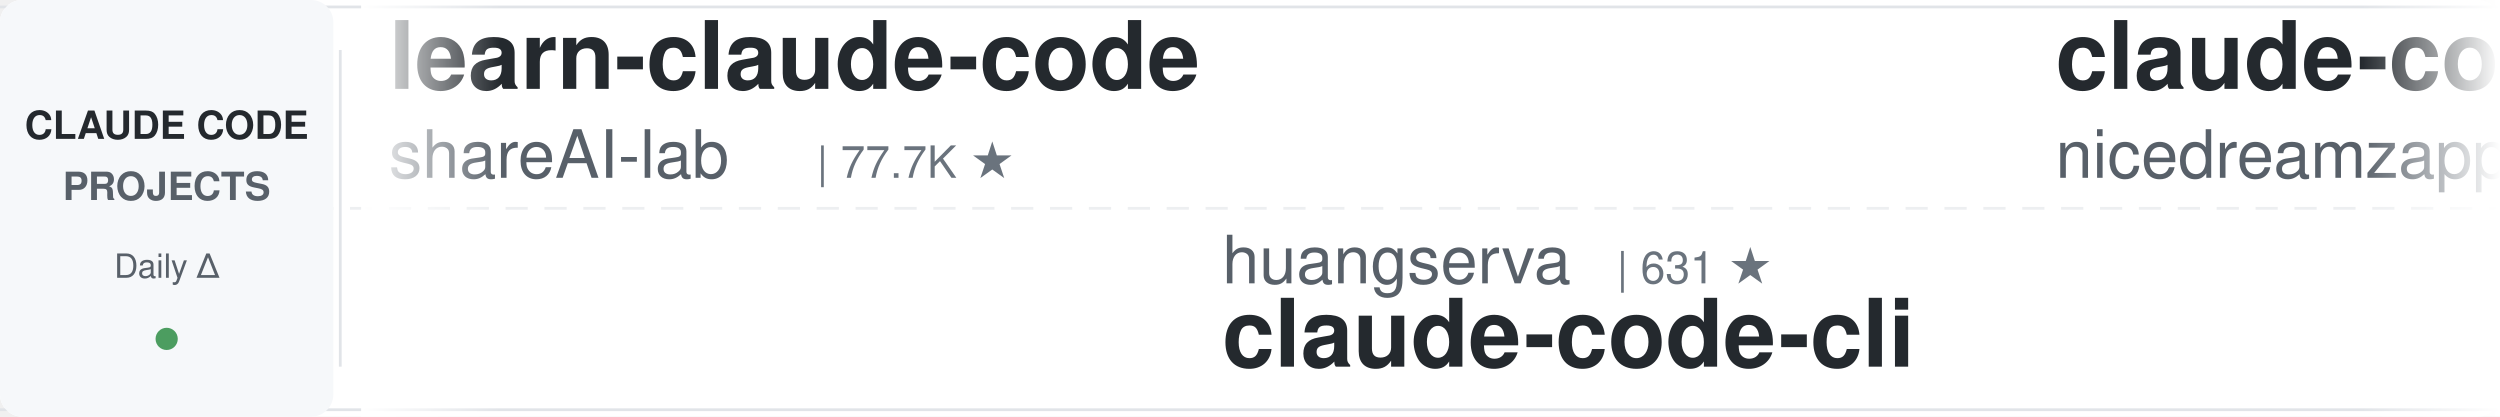
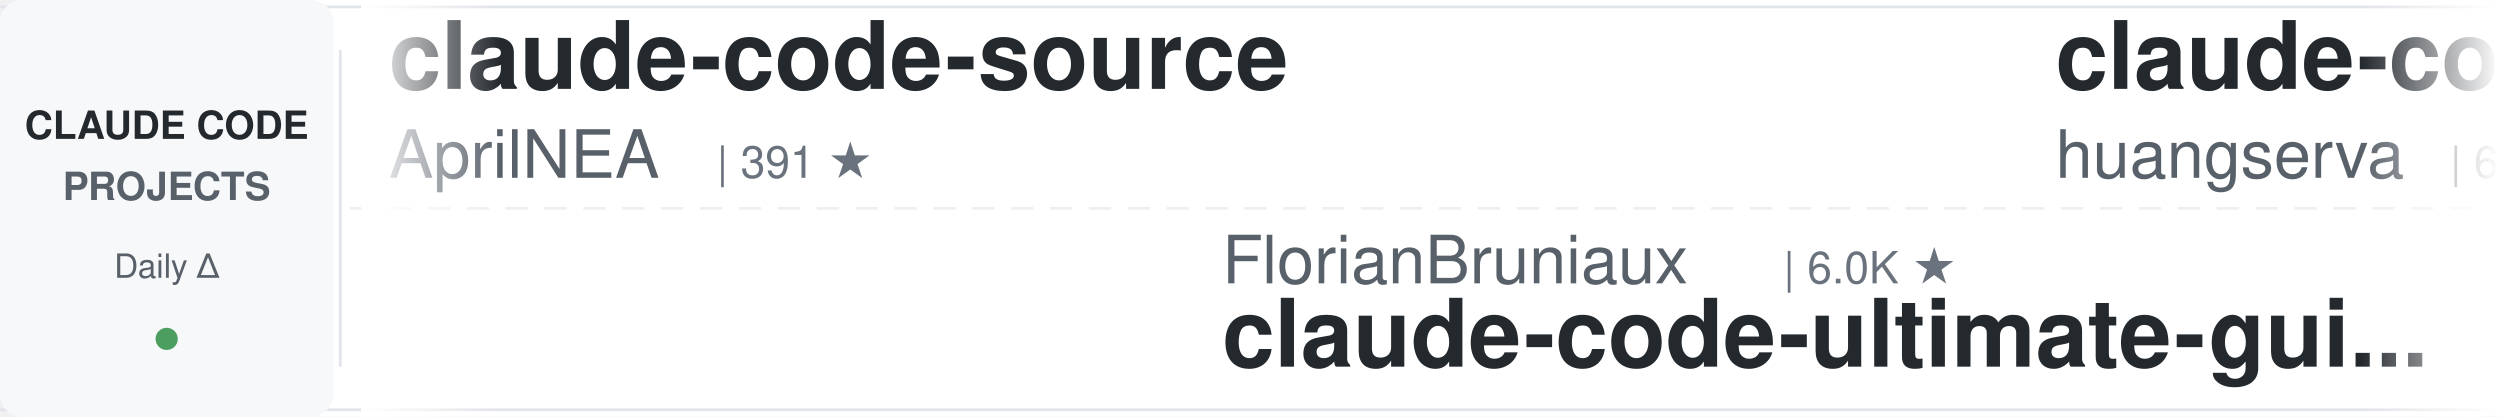
<svg xmlns="http://www.w3.org/2000/svg" width="900" height="150">
  <defs>
    <linearGradient id="leftFade" x1="0%" y1="0%" x2="100%" y2="0%">
      <stop offset="0%" style="stop-color:#ffffff;stop-opacity:1" />
      <stop offset="100%" style="stop-color:#ffffff;stop-opacity:0" />
    </linearGradient>
    <linearGradient id="rightFade" x1="0%" y1="0%" x2="100%" y2="0%">
      <stop offset="0%" style="stop-color:#ffffff;stop-opacity:0" />
      <stop offset="100%" style="stop-color:#ffffff;stop-opacity:1" />
    </linearGradient>
  </defs>
  <rect width="900" height="150" fill="#ffffff" rx="8" />
  <rect x="0" y="2" width="900" height="1" fill="#e1e4e8" />
  <rect x="0" y="147" width="900" height="1" fill="#e1e4e8" />
  <line x1="0" y1="75" x2="900" y2="75" stroke="#e1e4e8" stroke-width="1" stroke-dasharray="8 6" opacity="0.6" />
  <rect x="0" y="0" width="120" height="150" fill="#f6f8fa" rx="8" />
  <text x="60" y="50" font-family="-apple-system, BlinkMacSystemFont, 'Segoe UI', Helvetica, Arial, sans-serif" font-size="14" font-weight="600" fill="#24292e" text-anchor="middle">CLAUDE CODE</text>
  <text x="60" y="72" font-family="-apple-system, BlinkMacSystemFont, 'Segoe UI', Helvetica, Arial, sans-serif" font-size="14" font-weight="600" fill="#586069" text-anchor="middle">PROJECTS</text>
  <text x="60" y="100" font-family="-apple-system, BlinkMacSystemFont, 'Segoe UI', Helvetica, Arial, sans-serif" font-size="12" font-weight="500" fill="#586069" text-anchor="middle">Daily Δ</text>
  <circle cx="60" cy="122" r="4" fill="#22863a" opacity="0.8" />
  <rect x="122" y="18" width="1" height="114" fill="#e1e4e8" />
  <clipPath id="tickerClip">
    <rect x="130" y="0" width="770" height="150" />
  </clipPath>
  <g clip-path="url(#tickerClip)">
    <g id="tickerItems">
      <animateTransform attributeName="transform" attributeType="XML" type="translate" from="0 0" to="-3000 0" dur="54s" repeatCount="indefinite" />
      <g transform="translate(0, 0)">
-         <text x="140" y="32" font-family="-apple-system, BlinkMacSystemFont, 'Segoe UI', Helvetica, Arial, sans-serif" font-size="34" font-weight="600" fill="#24292e">learn-claude-code</text>
-         <text x="140" y="64" font-family="-apple-system, BlinkMacSystemFont, 'Segoe UI', Helvetica, Arial, sans-serif" font-size="24" font-weight="400" fill="#586069">shareAI-lab</text>
-         <text x="294" y="64" font-family="-apple-system, BlinkMacSystemFont, 'Segoe UI', Helvetica, Arial, sans-serif" font-size="16" font-weight="500" fill="#6a737d">| 77.7K ★</text>
+         <text x="140" y="32" font-family="-apple-system, BlinkMacSystemFont, 'Segoe UI', Helvetica, Arial, sans-serif" font-size="34" font-weight="600" fill="#24292e">claude-code-source</text>
+         <text x="140" y="64" font-family="-apple-system, BlinkMacSystemFont, 'Segoe UI', Helvetica, Arial, sans-serif" font-size="24" font-weight="400" fill="#586069">AprilNEA</text>
+         <text x="258" y="64" font-family="-apple-system, BlinkMacSystemFont, 'Segoe UI', Helvetica, Arial, sans-serif" font-size="16" font-weight="500" fill="#6a737d">| 391 ★</text>
      </g>
      <g transform="translate(300, 0)">
-         <text x="140" y="102" font-family="-apple-system, BlinkMacSystemFont, 'Segoe UI', Helvetica, Arial, sans-serif" font-size="24" font-weight="400" fill="#586069">huangserva</text>
-         <text x="282" y="102" font-family="-apple-system, BlinkMacSystemFont, 'Segoe UI', Helvetica, Arial, sans-serif" font-size="16" font-weight="500" fill="#6a737d">| 631 ★</text>
-         <text x="140" y="132" font-family="-apple-system, BlinkMacSystemFont, 'Segoe UI', Helvetica, Arial, sans-serif" font-size="34" font-weight="600" fill="#24292e">claude-code-cli</text>
+         <text x="140" y="102" font-family="-apple-system, BlinkMacSystemFont, 'Segoe UI', Helvetica, Arial, sans-serif" font-size="24" font-weight="400" fill="#586069">FlorianBruniaux</text>
+         <text x="342" y="102" font-family="-apple-system, BlinkMacSystemFont, 'Segoe UI', Helvetica, Arial, sans-serif" font-size="16" font-weight="500" fill="#6a737d">| 6.0K ★</text>
+         <text x="140" y="132" font-family="-apple-system, BlinkMacSystemFont, 'Segoe UI', Helvetica, Arial, sans-serif" font-size="34" font-weight="600" fill="#24292e">claude-code-ultimate-gui...</text>
      </g>
      <g transform="translate(600, 0)">
-         <text x="140" y="32" font-family="-apple-system, BlinkMacSystemFont, 'Segoe UI', Helvetica, Arial, sans-serif" font-size="34" font-weight="600" fill="#24292e">claude-code-local</text>
-         <text x="140" y="64" font-family="-apple-system, BlinkMacSystemFont, 'Segoe UI', Helvetica, Arial, sans-serif" font-size="24" font-weight="400" fill="#586069">nicedreamzapp</text>
-         <text x="318" y="64" font-family="-apple-system, BlinkMacSystemFont, 'Segoe UI', Helvetica, Arial, sans-serif" font-size="16" font-weight="500" fill="#6a737d">| 3.3K ★</text>
+         <text x="140" y="32" font-family="-apple-system, BlinkMacSystemFont, 'Segoe UI', Helvetica, Arial, sans-serif" font-size="34" font-weight="600" fill="#24292e">claude-code-cli</text>
+         <text x="140" y="64" font-family="-apple-system, BlinkMacSystemFont, 'Segoe UI', Helvetica, Arial, sans-serif" font-size="24" font-weight="400" fill="#586069">huangserva</text>
+         <text x="282" y="64" font-family="-apple-system, BlinkMacSystemFont, 'Segoe UI', Helvetica, Arial, sans-serif" font-size="16" font-weight="500" fill="#6a737d">| 631 ★</text>
      </g>
      <g transform="translate(900, 0)">
-         <text x="140" y="102" font-family="-apple-system, BlinkMacSystemFont, 'Segoe UI', Helvetica, Arial, sans-serif" font-size="24" font-weight="400" fill="#586069">oboard</text>
-         <text x="234" y="102" font-family="-apple-system, BlinkMacSystemFont, 'Segoe UI', Helvetica, Arial, sans-serif" font-size="16" font-weight="500" fill="#6a737d">| 3.3K ★</text>
-         <text x="140" y="132" font-family="-apple-system, BlinkMacSystemFont, 'Segoe UI', Helvetica, Arial, sans-serif" font-size="34" font-weight="600" fill="#24292e">claude-code-rev</text>
+         <text x="140" y="102" font-family="-apple-system, BlinkMacSystemFont, 'Segoe UI', Helvetica, Arial, sans-serif" font-size="24" font-weight="400" fill="#586069">1rgs</text>
+         <text x="210" y="102" font-family="-apple-system, BlinkMacSystemFont, 'Segoe UI', Helvetica, Arial, sans-serif" font-size="16" font-weight="500" fill="#6a737d">| 3.8K ★</text>
+         <text x="140" y="132" font-family="-apple-system, BlinkMacSystemFont, 'Segoe UI', Helvetica, Arial, sans-serif" font-size="34" font-weight="600" fill="#24292e">claude-code-proxy</text>
      </g>
      <g transform="translate(1200, 0)">
-         <text x="140" y="32" font-family="-apple-system, BlinkMacSystemFont, 'Segoe UI', Helvetica, Arial, sans-serif" font-size="34" font-weight="600" fill="#24292e">everything-claude-code</text>
-         <text x="140" y="64" font-family="-apple-system, BlinkMacSystemFont, 'Segoe UI', Helvetica, Arial, sans-serif" font-size="24" font-weight="400" fill="#586069">WorldFlowAI</text>
-         <text x="294" y="64" font-family="-apple-system, BlinkMacSystemFont, 'Segoe UI', Helvetica, Arial, sans-serif" font-size="16" font-weight="500" fill="#6a737d">| 3.7K ★</text>
+         <text x="140" y="32" font-family="-apple-system, BlinkMacSystemFont, 'Segoe UI', Helvetica, Arial, sans-serif" font-size="34" font-weight="600" fill="#24292e">Claude-Code-Game-Studios</text>
+         <text x="140" y="64" font-family="-apple-system, BlinkMacSystemFont, 'Segoe UI', Helvetica, Arial, sans-serif" font-size="24" font-weight="400" fill="#586069">Donchitos</text>
+         <text x="270" y="64" font-family="-apple-system, BlinkMacSystemFont, 'Segoe UI', Helvetica, Arial, sans-serif" font-size="16" font-weight="500" fill="#6a737d">| 25.5K ★</text>
      </g>
      <g transform="translate(1500, 0)">
-         <text x="140" y="102" font-family="-apple-system, BlinkMacSystemFont, 'Segoe UI', Helvetica, Arial, sans-serif" font-size="24" font-weight="400" fill="#586069">SeemSeam</text>
-         <text x="258" y="102" font-family="-apple-system, BlinkMacSystemFont, 'Segoe UI', Helvetica, Arial, sans-serif" font-size="16" font-weight="500" fill="#6a737d">| 3.5K ★</text>
-         <text x="140" y="132" font-family="-apple-system, BlinkMacSystemFont, 'Segoe UI', Helvetica, Arial, sans-serif" font-size="34" font-weight="600" fill="#24292e">claude_codex_bridge</text>
+         <text x="140" y="102" font-family="-apple-system, BlinkMacSystemFont, 'Segoe UI', Helvetica, Arial, sans-serif" font-size="24" font-weight="400" fill="#586069">Windy3f3f3f3f</text>
+         <text x="318" y="102" font-family="-apple-system, BlinkMacSystemFont, 'Segoe UI', Helvetica, Arial, sans-serif" font-size="16" font-weight="500" fill="#6a737d">| 2.7K ★</text>
+         <text x="140" y="132" font-family="-apple-system, BlinkMacSystemFont, 'Segoe UI', Helvetica, Arial, sans-serif" font-size="34" font-weight="600" fill="#24292e">claude-code-from-scratch</text>
      </g>
      <g transform="translate(1800, 0)">
-         <text x="140" y="32" font-family="-apple-system, BlinkMacSystemFont, 'Segoe UI', Helvetica, Arial, sans-serif" font-size="34" font-weight="600" fill="#24292e">claude-code-rust</text>
-         <text x="140" y="64" font-family="-apple-system, BlinkMacSystemFont, 'Segoe UI', Helvetica, Arial, sans-serif" font-size="24" font-weight="400" fill="#586069">lorryjovens-hub</text>
-         <text x="342" y="64" font-family="-apple-system, BlinkMacSystemFont, 'Segoe UI', Helvetica, Arial, sans-serif" font-size="16" font-weight="500" fill="#6a737d">| 1.7K ★</text>
+         <text x="140" y="32" font-family="-apple-system, BlinkMacSystemFont, 'Segoe UI', Helvetica, Arial, sans-serif" font-size="34" font-weight="600" fill="#24292e">claude-code-spec-workflo...</text>
+         <text x="140" y="64" font-family="-apple-system, BlinkMacSystemFont, 'Segoe UI', Helvetica, Arial, sans-serif" font-size="24" font-weight="400" fill="#586069">Pimzino</text>
+         <text x="246" y="64" font-family="-apple-system, BlinkMacSystemFont, 'Segoe UI', Helvetica, Arial, sans-serif" font-size="16" font-weight="500" fill="#6a737d">| 3.9K ★</text>
      </g>
      <g transform="translate(2100, 0)">
-         <text x="140" y="102" font-family="-apple-system, BlinkMacSystemFont, 'Segoe UI', Helvetica, Arial, sans-serif" font-size="24" font-weight="400" fill="#586069">wanshuiyin</text>
-         <text x="282" y="102" font-family="-apple-system, BlinkMacSystemFont, 'Segoe UI', Helvetica, Arial, sans-serif" font-size="16" font-weight="500" fill="#6a737d">| 16.7K ★</text>
-         <text x="140" y="132" font-family="-apple-system, BlinkMacSystemFont, 'Segoe UI', Helvetica, Arial, sans-serif" font-size="34" font-weight="600" fill="#24292e">Auto-claude-code-researc...</text>
+         <text x="140" y="102" font-family="-apple-system, BlinkMacSystemFont, 'Segoe UI', Helvetica, Arial, sans-serif" font-size="24" font-weight="400" fill="#586069">kodu-ai</text>
+         <text x="246" y="102" font-family="-apple-system, BlinkMacSystemFont, 'Segoe UI', Helvetica, Arial, sans-serif" font-size="16" font-weight="500" fill="#6a737d">| 5.2K ★</text>
+         <text x="140" y="132" font-family="-apple-system, BlinkMacSystemFont, 'Segoe UI', Helvetica, Arial, sans-serif" font-size="34" font-weight="600" fill="#24292e">claude-coder</text>
      </g>
      <g transform="translate(2400, 0)">
-         <text x="140" y="32" font-family="-apple-system, BlinkMacSystemFont, 'Segoe UI', Helvetica, Arial, sans-serif" font-size="34" font-weight="600" fill="#24292e">claude-code-workflows</text>
-         <text x="140" y="64" font-family="-apple-system, BlinkMacSystemFont, 'Segoe UI', Helvetica, Arial, sans-serif" font-size="24" font-weight="400" fill="#586069">OneRedOak</text>
-         <text x="270" y="64" font-family="-apple-system, BlinkMacSystemFont, 'Segoe UI', Helvetica, Arial, sans-serif" font-size="16" font-weight="500" fill="#6a737d">| 3.9K ★</text>
+         <text x="140" y="32" font-family="-apple-system, BlinkMacSystemFont, 'Segoe UI', Helvetica, Arial, sans-serif" font-size="34" font-weight="600" fill="#24292e">how-claude-code-works</text>
+         <text x="140" y="64" font-family="-apple-system, BlinkMacSystemFont, 'Segoe UI', Helvetica, Arial, sans-serif" font-size="24" font-weight="400" fill="#586069">Windy3f3f3f3f</text>
+         <text x="318" y="64" font-family="-apple-system, BlinkMacSystemFont, 'Segoe UI', Helvetica, Arial, sans-serif" font-size="16" font-weight="500" fill="#6a737d">| 3.7K ★</text>
      </g>
      <g transform="translate(2700, 0)">
-         <text x="140" y="102" font-family="-apple-system, BlinkMacSystemFont, 'Segoe UI', Helvetica, Arial, sans-serif" font-size="24" font-weight="400" fill="#586069">Pimzino</text>
-         <text x="246" y="102" font-family="-apple-system, BlinkMacSystemFont, 'Segoe UI', Helvetica, Arial, sans-serif" font-size="16" font-weight="500" fill="#6a737d">| 3.9K ★</text>
-         <text x="140" y="132" font-family="-apple-system, BlinkMacSystemFont, 'Segoe UI', Helvetica, Arial, sans-serif" font-size="34" font-weight="600" fill="#24292e">claude-code-spec-workflo...</text>
+         <text x="140" y="102" font-family="-apple-system, BlinkMacSystemFont, 'Segoe UI', Helvetica, Arial, sans-serif" font-size="24" font-weight="400" fill="#586069">digitalsamba</text>
+         <text x="306" y="102" font-family="-apple-system, BlinkMacSystemFont, 'Segoe UI', Helvetica, Arial, sans-serif" font-size="16" font-weight="500" fill="#6a737d">| 2.1K ★</text>
+         <text x="140" y="132" font-family="-apple-system, BlinkMacSystemFont, 'Segoe UI', Helvetica, Arial, sans-serif" font-size="34" font-weight="600" fill="#24292e">claude-code-video-toolki...</text>
      </g>
      <g transform="translate(3000, 0)">
-         <text x="140" y="32" font-family="-apple-system, BlinkMacSystemFont, 'Segoe UI', Helvetica, Arial, sans-serif" font-size="34" font-weight="600" fill="#24292e">learn-claude-code</text>
-         <text x="140" y="64" font-family="-apple-system, BlinkMacSystemFont, 'Segoe UI', Helvetica, Arial, sans-serif" font-size="24" font-weight="400" fill="#586069">shareAI-lab</text>
-         <text x="294" y="64" font-family="-apple-system, BlinkMacSystemFont, 'Segoe UI', Helvetica, Arial, sans-serif" font-size="16" font-weight="500" fill="#6a737d">| 77.7K ★</text>
+         <text x="140" y="32" font-family="-apple-system, BlinkMacSystemFont, 'Segoe UI', Helvetica, Arial, sans-serif" font-size="34" font-weight="600" fill="#24292e">claude-code-source</text>
+         <text x="140" y="64" font-family="-apple-system, BlinkMacSystemFont, 'Segoe UI', Helvetica, Arial, sans-serif" font-size="24" font-weight="400" fill="#586069">AprilNEA</text>
+         <text x="258" y="64" font-family="-apple-system, BlinkMacSystemFont, 'Segoe UI', Helvetica, Arial, sans-serif" font-size="16" font-weight="500" fill="#6a737d">| 391 ★</text>
      </g>
      <g transform="translate(3300, 0)">
-         <text x="140" y="102" font-family="-apple-system, BlinkMacSystemFont, 'Segoe UI', Helvetica, Arial, sans-serif" font-size="24" font-weight="400" fill="#586069">huangserva</text>
-         <text x="282" y="102" font-family="-apple-system, BlinkMacSystemFont, 'Segoe UI', Helvetica, Arial, sans-serif" font-size="16" font-weight="500" fill="#6a737d">| 631 ★</text>
-         <text x="140" y="132" font-family="-apple-system, BlinkMacSystemFont, 'Segoe UI', Helvetica, Arial, sans-serif" font-size="34" font-weight="600" fill="#24292e">claude-code-cli</text>
+         <text x="140" y="102" font-family="-apple-system, BlinkMacSystemFont, 'Segoe UI', Helvetica, Arial, sans-serif" font-size="24" font-weight="400" fill="#586069">FlorianBruniaux</text>
+         <text x="342" y="102" font-family="-apple-system, BlinkMacSystemFont, 'Segoe UI', Helvetica, Arial, sans-serif" font-size="16" font-weight="500" fill="#6a737d">| 6.0K ★</text>
+         <text x="140" y="132" font-family="-apple-system, BlinkMacSystemFont, 'Segoe UI', Helvetica, Arial, sans-serif" font-size="34" font-weight="600" fill="#24292e">claude-code-ultimate-gui...</text>
      </g>
      <g transform="translate(3600, 0)">
-         <text x="140" y="32" font-family="-apple-system, BlinkMacSystemFont, 'Segoe UI', Helvetica, Arial, sans-serif" font-size="34" font-weight="600" fill="#24292e">claude-code-local</text>
-         <text x="140" y="64" font-family="-apple-system, BlinkMacSystemFont, 'Segoe UI', Helvetica, Arial, sans-serif" font-size="24" font-weight="400" fill="#586069">nicedreamzapp</text>
-         <text x="318" y="64" font-family="-apple-system, BlinkMacSystemFont, 'Segoe UI', Helvetica, Arial, sans-serif" font-size="16" font-weight="500" fill="#6a737d">| 3.3K ★</text>
+         <text x="140" y="32" font-family="-apple-system, BlinkMacSystemFont, 'Segoe UI', Helvetica, Arial, sans-serif" font-size="34" font-weight="600" fill="#24292e">claude-code-cli</text>
+         <text x="140" y="64" font-family="-apple-system, BlinkMacSystemFont, 'Segoe UI', Helvetica, Arial, sans-serif" font-size="24" font-weight="400" fill="#586069">huangserva</text>
+         <text x="282" y="64" font-family="-apple-system, BlinkMacSystemFont, 'Segoe UI', Helvetica, Arial, sans-serif" font-size="16" font-weight="500" fill="#6a737d">| 631 ★</text>
      </g>
      <g transform="translate(3900, 0)">
-         <text x="140" y="102" font-family="-apple-system, BlinkMacSystemFont, 'Segoe UI', Helvetica, Arial, sans-serif" font-size="24" font-weight="400" fill="#586069">oboard</text>
-         <text x="234" y="102" font-family="-apple-system, BlinkMacSystemFont, 'Segoe UI', Helvetica, Arial, sans-serif" font-size="16" font-weight="500" fill="#6a737d">| 3.3K ★</text>
-         <text x="140" y="132" font-family="-apple-system, BlinkMacSystemFont, 'Segoe UI', Helvetica, Arial, sans-serif" font-size="34" font-weight="600" fill="#24292e">claude-code-rev</text>
+         <text x="140" y="102" font-family="-apple-system, BlinkMacSystemFont, 'Segoe UI', Helvetica, Arial, sans-serif" font-size="24" font-weight="400" fill="#586069">1rgs</text>
+         <text x="210" y="102" font-family="-apple-system, BlinkMacSystemFont, 'Segoe UI', Helvetica, Arial, sans-serif" font-size="16" font-weight="500" fill="#6a737d">| 3.8K ★</text>
+         <text x="140" y="132" font-family="-apple-system, BlinkMacSystemFont, 'Segoe UI', Helvetica, Arial, sans-serif" font-size="34" font-weight="600" fill="#24292e">claude-code-proxy</text>
      </g>
    </g>
  </g>
  <rect x="130" y="0" width="50" height="150" fill="url(#leftFade)" />
  <rect x="850" y="0" width="50" height="150" fill="url(#rightFade)" />
</svg>
